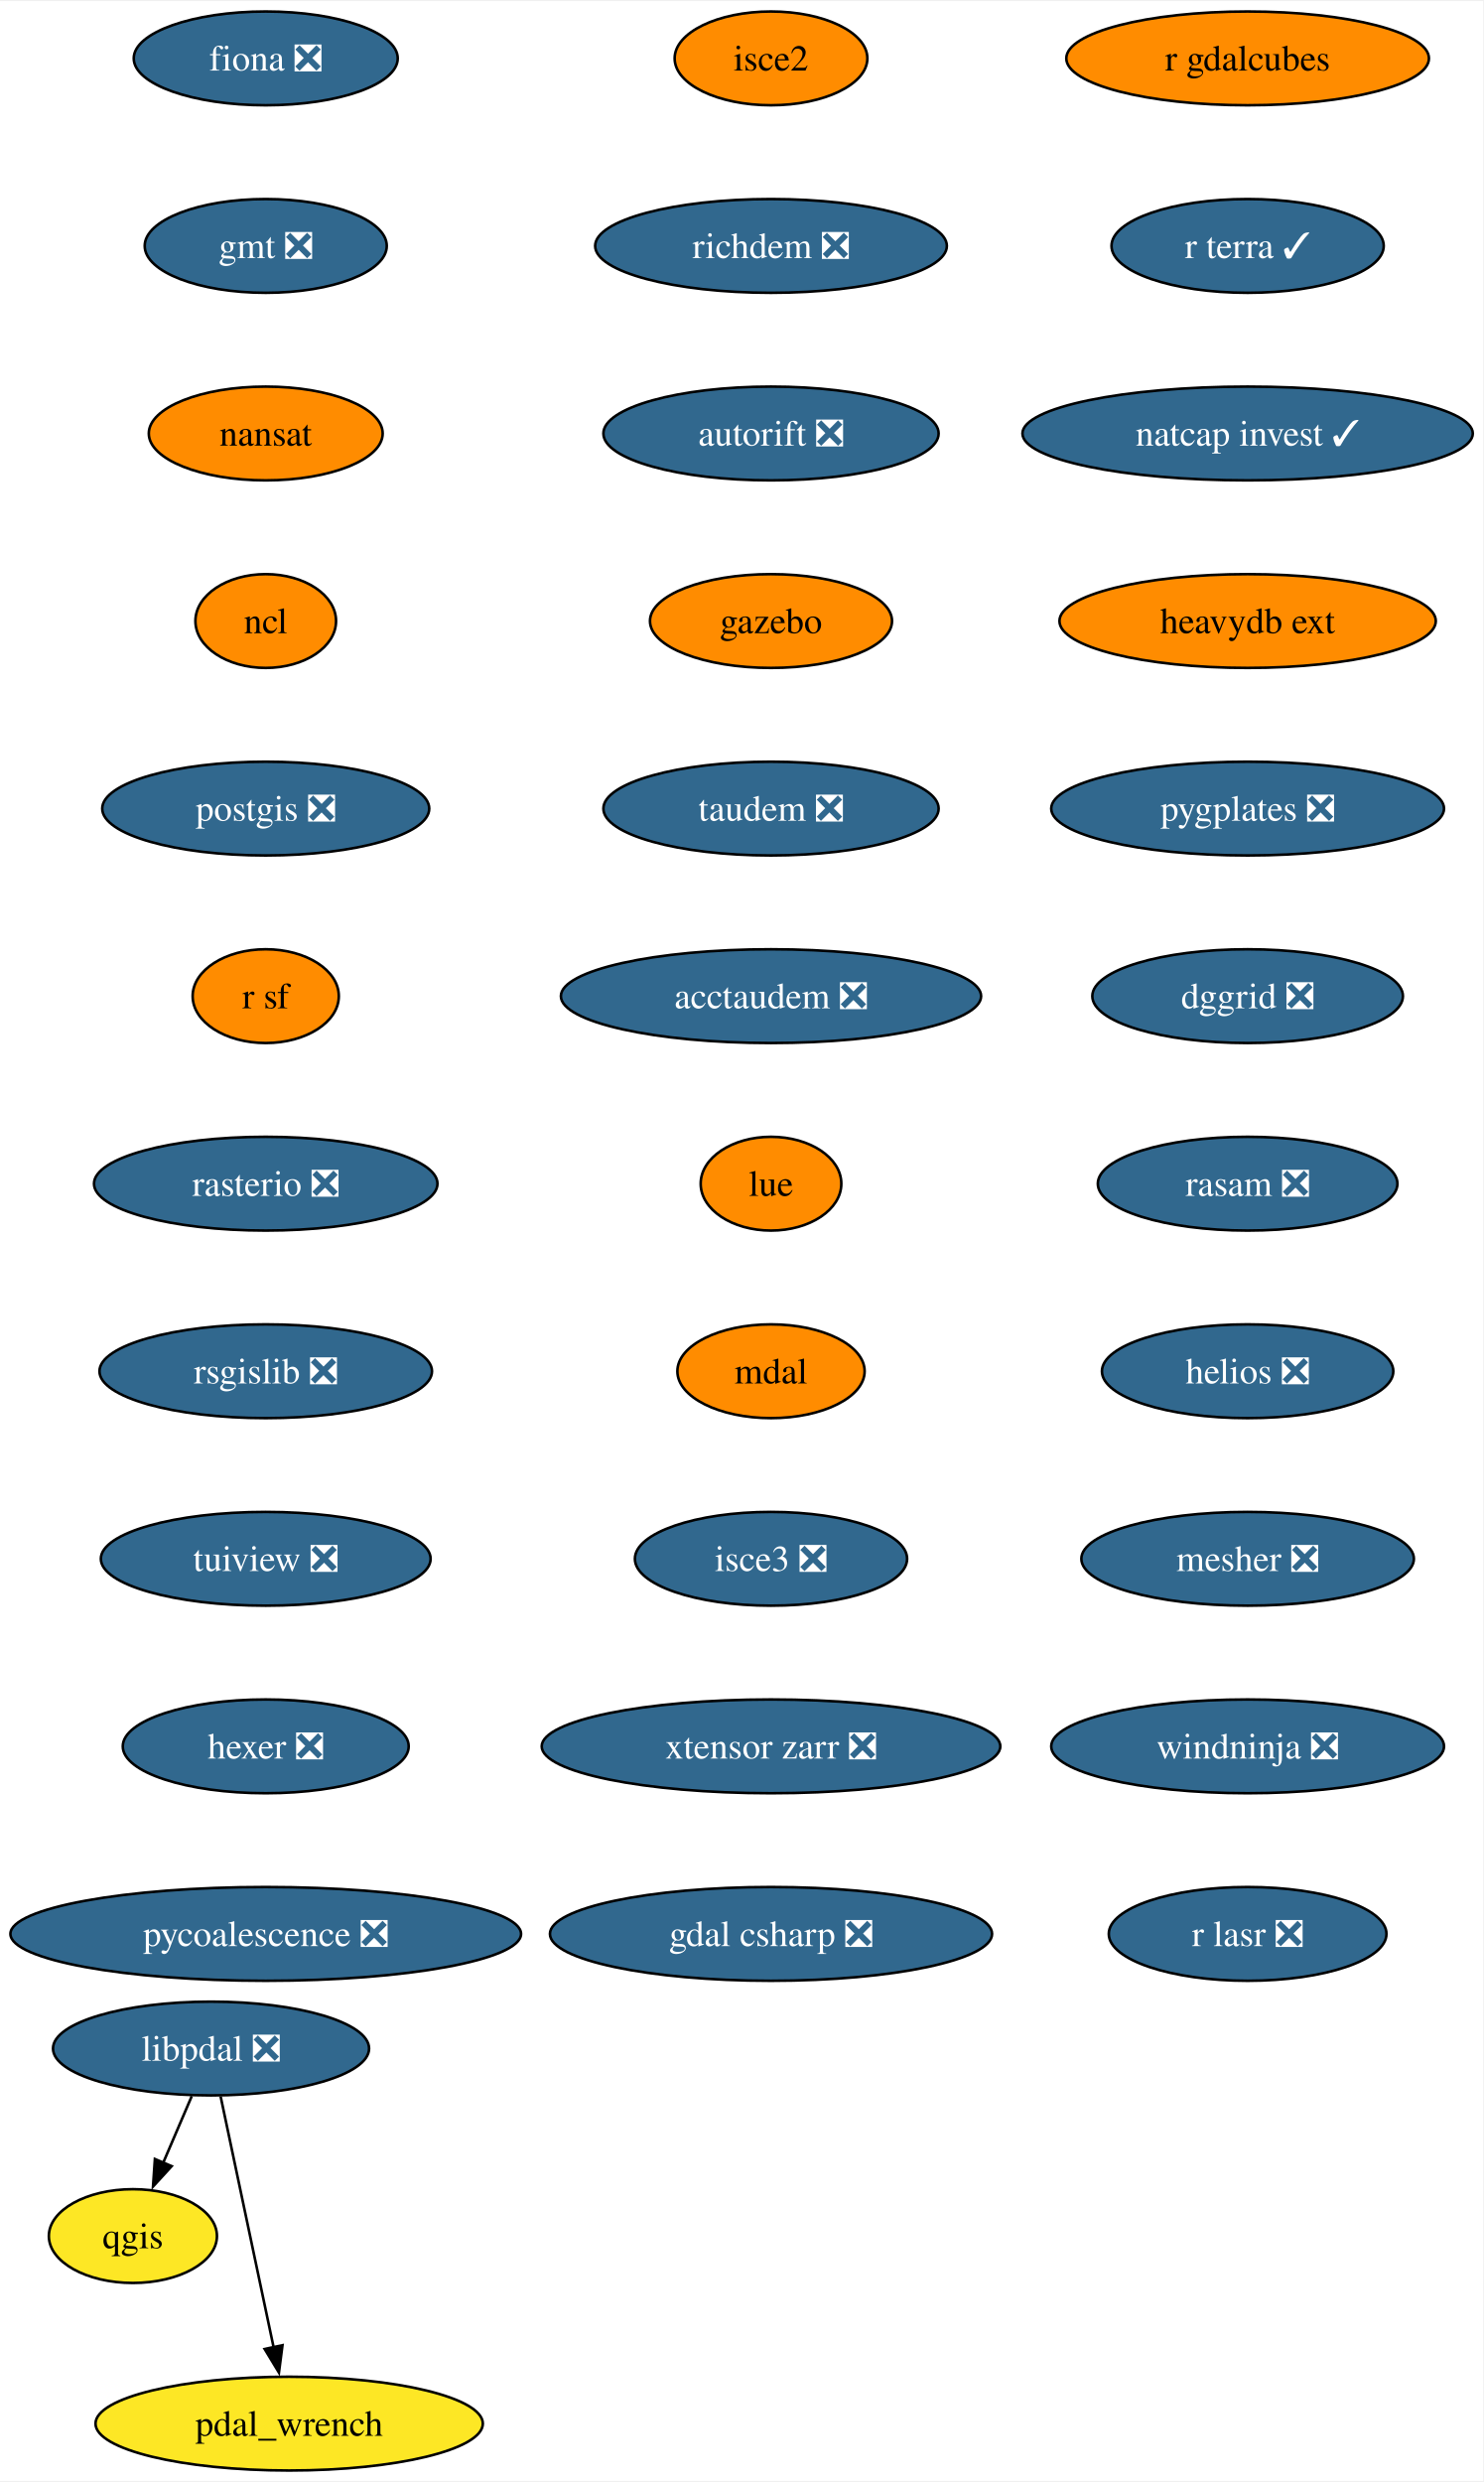
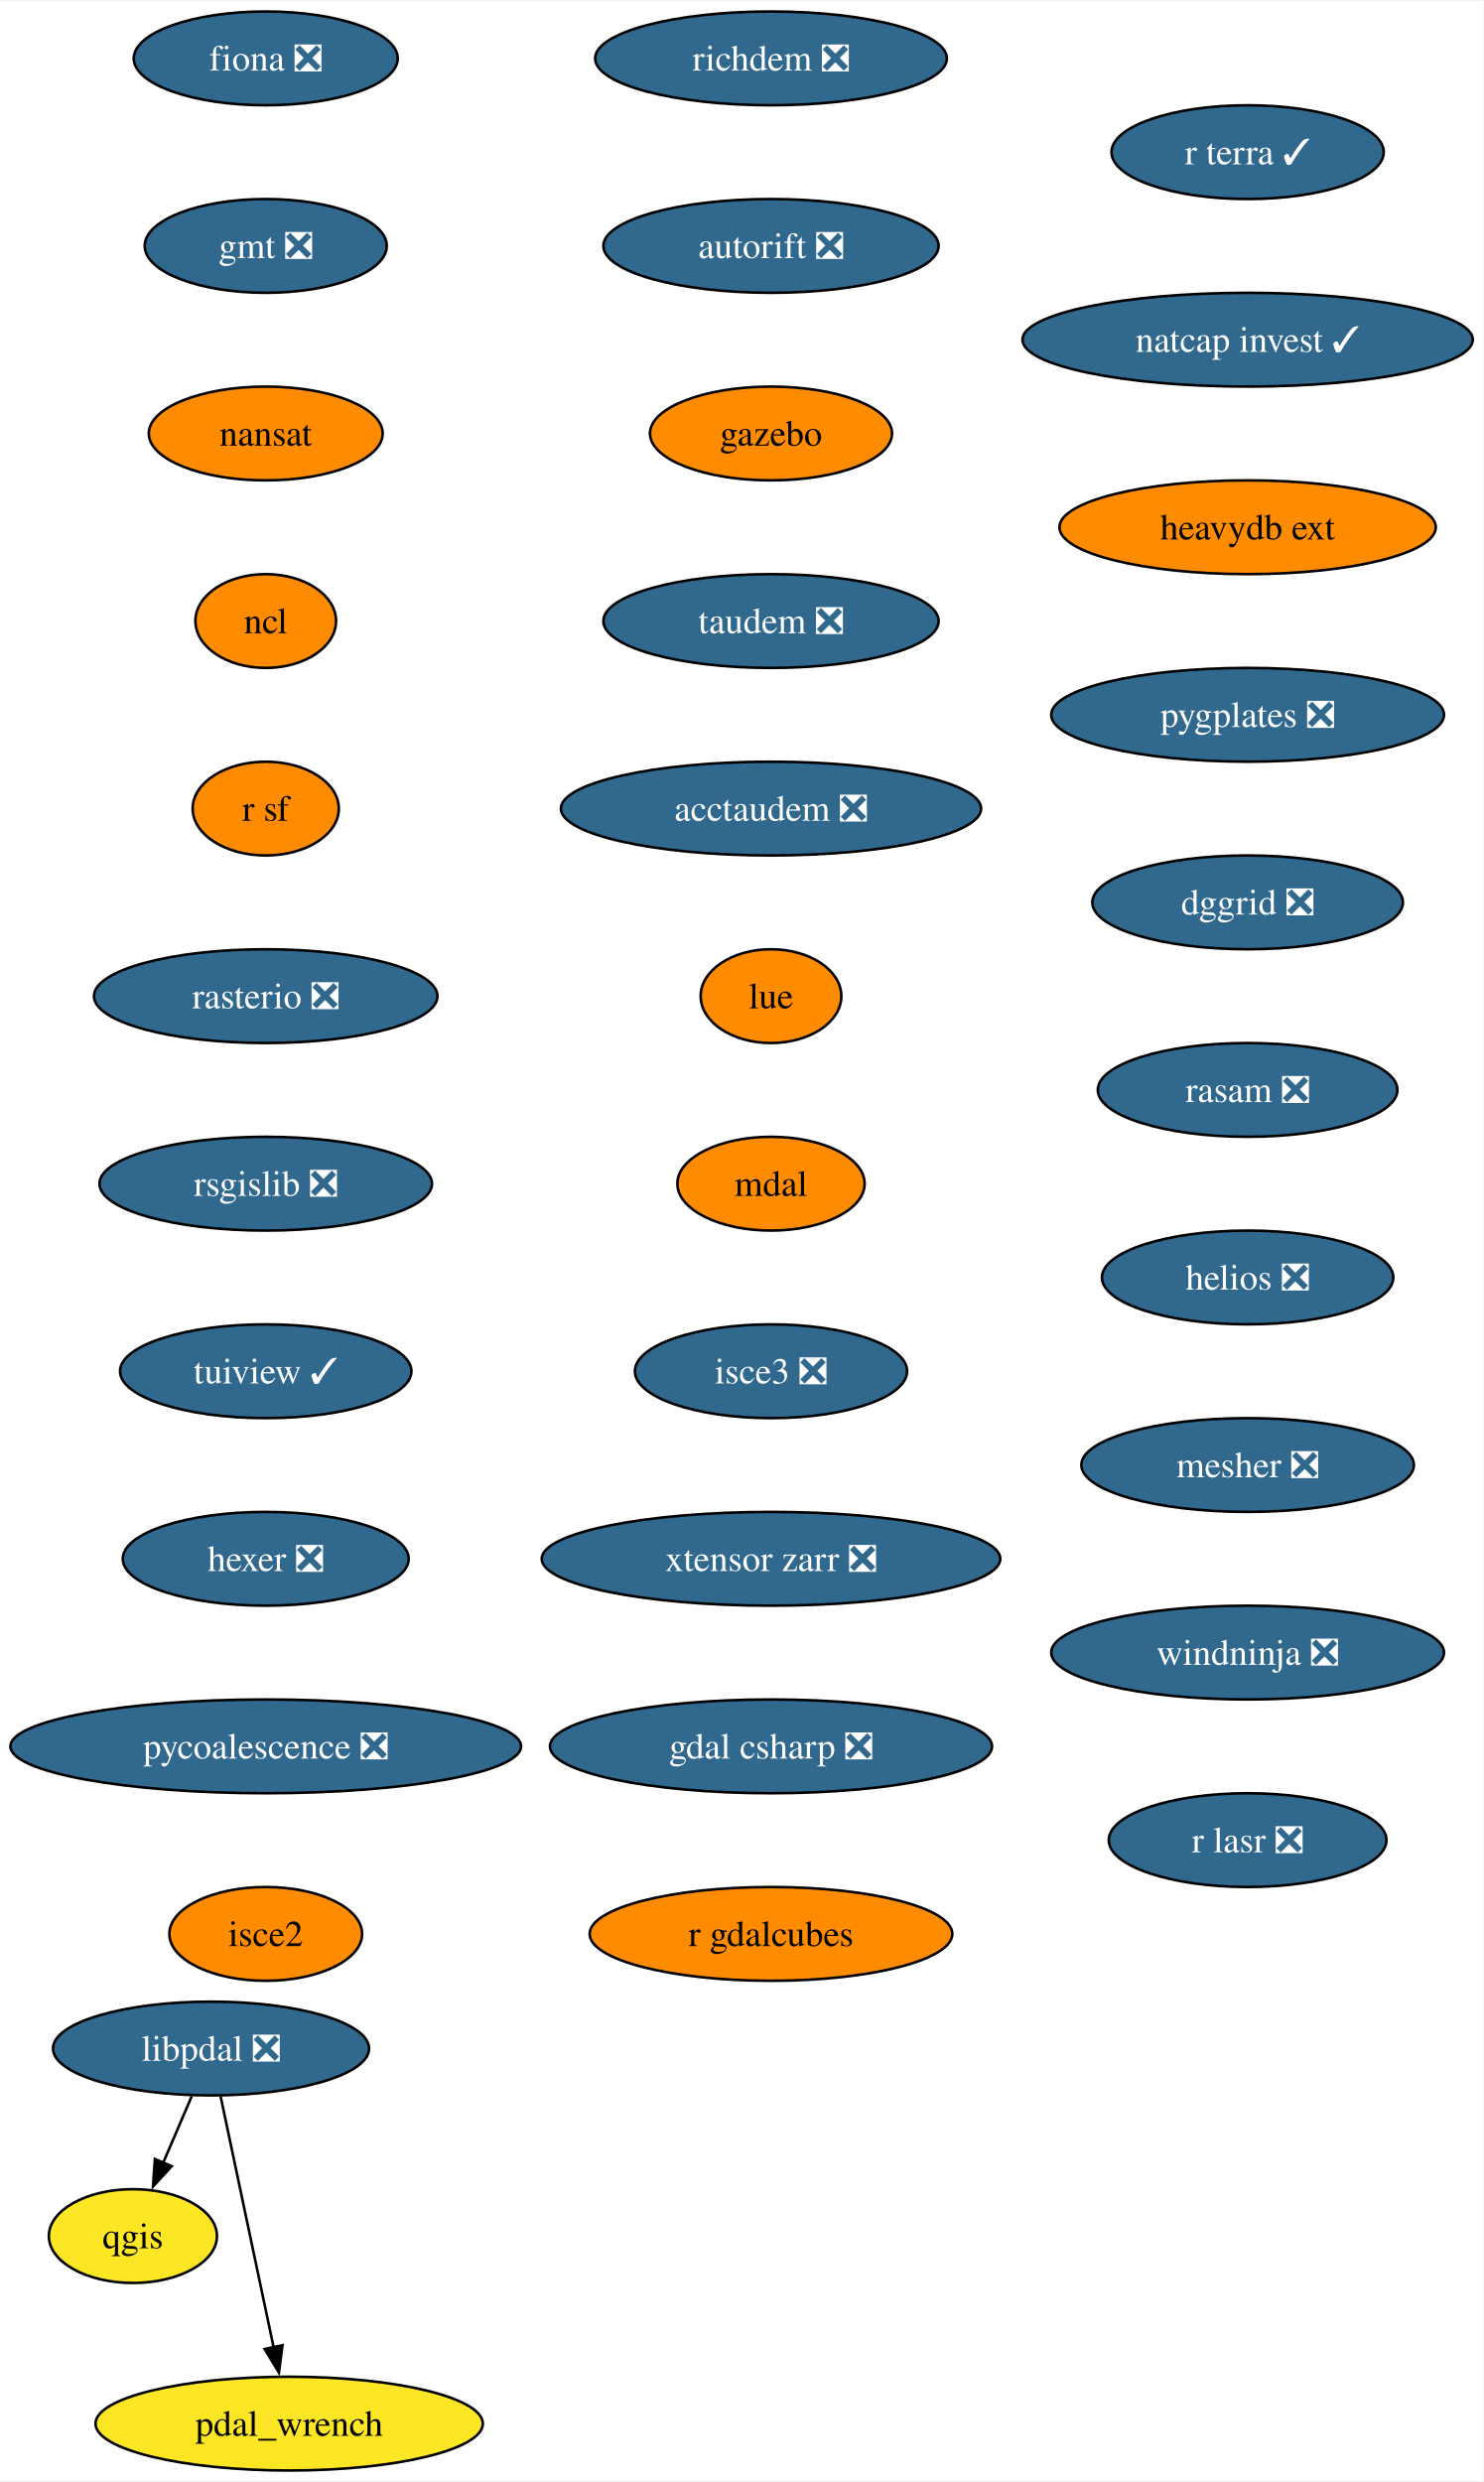
<svg xmlns="http://www.w3.org/2000/svg" xmlns:xlink="http://www.w3.org/1999/xlink" width="569pt" height="952pt" viewBox="0.00 0.00 569.49 952.00">
  <g id="graph0" class="graph" transform="scale(1 1) rotate(0) translate(4 948)">
    <polygon fill="white" stroke="none" points="-4,4 -4,-948 565.49,-948 565.49,4 -4,4" />
    <g id="node1" class="node">
      <g id="a_node1">
        <a xlink:href="https://github.com/conda-forge/fiona-feedstock/pull/236" xlink:title="fiona ❎">
          <ellipse fill="#31688e" stroke="black" cx="98.03" cy="-926" rx="50.68" ry="18" />
          <text text-anchor="middle" x="98.03" y="-921.33" font-family="Times,serif" font-size="14.00" fill="white">fiona ❎</text>
        </a>
      </g>
    </g>
    <g id="node2" class="node">
      <g id="a_node2">
        <a xlink:href="https://github.com/conda-forge/gmt-feedstock/pull/315" xlink:title="gmt ❎">
          <ellipse fill="#31688e" stroke="black" cx="98.03" cy="-854" rx="46.47" ry="18" />
          <text text-anchor="middle" x="98.03" y="-849.33" font-family="Times,serif" font-size="14.00" fill="white">gmt ❎</text>
        </a>
      </g>
    </g>
    <g id="node3" class="node">
      <g id="a_node3">
        <a xlink:href="https://github.com/conda-forge/nansat-feedstock" xlink:title="nansat">
          <ellipse fill="#ff8c00" stroke="black" cx="98.03" cy="-782" rx="44.9" ry="18" />
          <text text-anchor="middle" x="98.03" y="-777.33" font-family="Times,serif" font-size="14.00">nansat</text>
        </a>
      </g>
    </g>
    <g id="node4" class="node">
      <g id="a_node4">
        <a xlink:href="https://github.com/conda-forge/ncl-feedstock" xlink:title="ncl">
          <ellipse fill="#ff8c00" stroke="black" cx="98.03" cy="-710" rx="27" ry="18" />
          <text text-anchor="middle" x="98.03" y="-705.33" font-family="Times,serif" font-size="14.00">ncl</text>
        </a>
      </g>
    </g>
    <g id="node5" class="node">
      <g id="a_node5">
-         <a xlink:href="https://github.com/conda-forge/postgis-feedstock/pull/128" xlink:title="postgis ❎">
-           <ellipse fill="#31688e" stroke="black" cx="98.03" cy="-638" rx="62.78" ry="18" />
-           <text text-anchor="middle" x="98.03" y="-633.33" font-family="Times,serif" font-size="14.00" fill="white">postgis ❎</text>
+         <a xlink:href="https://github.com/conda-forge/r-sf-feedstock" xlink:title="r sf">
+           <ellipse fill="#ff8c00" stroke="black" cx="98.03" cy="-638" rx="28.06" ry="18" />
+           <text text-anchor="middle" x="98.03" y="-633.33" font-family="Times,serif" font-size="14.00">r sf</text>
+         </a>
+       </g>
+     </g>
+     <g id="node7" class="node">
+       <g id="a_node7">
+         <a xlink:href="https://github.com/conda-forge/rasterio-feedstock/pull/332" xlink:title="rasterio ❎">
+           <ellipse fill="#31688e" stroke="black" cx="98.03" cy="-566" rx="65.94" ry="18" />
+           <text text-anchor="middle" x="98.03" y="-561.33" font-family="Times,serif" font-size="14.00" fill="white">rasterio ❎</text>
        </a>
      </g>
    </g>
    <g id="node6" class="node">
      <g id="a_node6">
-         <a xlink:href="https://github.com/conda-forge/r-sf-feedstock" xlink:title="r sf">
-           <ellipse fill="#ff8c00" stroke="black" cx="98.03" cy="-566" rx="28.06" ry="18" />
-           <text text-anchor="middle" x="98.03" y="-561.33" font-family="Times,serif" font-size="14.00">r sf</text>
-         </a>
-       </g>
-     </g>
-     <g id="node8" class="node">
-       <g id="a_node8">
-         <a xlink:href="https://github.com/conda-forge/rasterio-feedstock/pull/332" xlink:title="rasterio ❎">
-           <ellipse fill="#31688e" stroke="black" cx="98.03" cy="-494" rx="65.94" ry="18" />
-           <text text-anchor="middle" x="98.03" y="-489.32" font-family="Times,serif" font-size="14.00" fill="white">rasterio ❎</text>
-         </a>
-       </g>
-     </g>
-     <g id="node7" class="node">
-       <g id="a_node7">
        <a xlink:href="https://github.com/conda-forge/qgis-feedstock" xlink:title="qgis">
          <ellipse fill="#fde725" stroke="black" cx="47.03" cy="-90" rx="32.27" ry="18" />
          <text text-anchor="middle" x="47.03" y="-85.33" font-family="Times,serif" font-size="14.00">qgis</text>
        </a>
      </g>
    </g>
+     <g id="node8" class="node">
+       <g id="a_node8">
+         <a xlink:href="https://github.com/conda-forge/rsgislib-feedstock/pull/98" xlink:title="rsgislib ❎">
+           <ellipse fill="#31688e" stroke="black" cx="98.03" cy="-494" rx="63.84" ry="18" />
+           <text text-anchor="middle" x="98.03" y="-489.32" font-family="Times,serif" font-size="14.00" fill="white">rsgislib ❎</text>
+         </a>
+       </g>
+     </g>
    <g id="node9" class="node">
      <g id="a_node9">
-         <a xlink:href="https://github.com/conda-forge/rsgislib-feedstock/pull/98" xlink:title="rsgislib ❎">
-           <ellipse fill="#31688e" stroke="black" cx="98.03" cy="-422" rx="63.84" ry="18" />
-           <text text-anchor="middle" x="98.03" y="-417.32" font-family="Times,serif" font-size="14.00" fill="white">rsgislib ❎</text>
+         <a xlink:href="https://github.com/conda-forge/tuiview-feedstock/pull/68" xlink:title="tuiview ✓">
+           <ellipse fill="#31688e" stroke="black" cx="98.03" cy="-422" rx="55.94" ry="18" />
+           <text text-anchor="middle" x="98.03" y="-417.32" font-family="Times,serif" font-size="14.00" fill="white">tuiview ✓</text>
        </a>
      </g>
    </g>
    <g id="node10" class="node">
      <g id="a_node10">
-         <a xlink:href="https://github.com/conda-forge/tuiview-feedstock/pull/68" xlink:title="tuiview ❎">
-           <ellipse fill="#31688e" stroke="black" cx="98.03" cy="-350" rx="63.31" ry="18" />
-           <text text-anchor="middle" x="98.03" y="-345.32" font-family="Times,serif" font-size="14.00" fill="white">tuiview ❎</text>
+         <a xlink:href="https://github.com/conda-forge/hexer-feedstock/pull/16" xlink:title="hexer ❎">
+           <ellipse fill="#31688e" stroke="black" cx="98.03" cy="-350" rx="54.89" ry="18" />
+           <text text-anchor="middle" x="98.03" y="-345.32" font-family="Times,serif" font-size="14.00" fill="white">hexer ❎</text>
        </a>
      </g>
    </g>
    <g id="node11" class="node">
      <g id="a_node11">
-         <a xlink:href="https://github.com/conda-forge/hexer-feedstock/pull/16" xlink:title="hexer ❎">
-           <ellipse fill="#31688e" stroke="black" cx="98.03" cy="-278" rx="54.89" ry="18" />
-           <text text-anchor="middle" x="98.03" y="-273.32" font-family="Times,serif" font-size="14.00" fill="white">hexer ❎</text>
+         <a xlink:href="https://github.com/conda-forge/pycoalescence-feedstock/pull/63" xlink:title="pycoalescence ❎">
+           <ellipse fill="#31688e" stroke="black" cx="98.03" cy="-278" rx="98.03" ry="18" />
+           <text text-anchor="middle" x="98.03" y="-273.32" font-family="Times,serif" font-size="14.00" fill="white">pycoalescence ❎</text>
        </a>
      </g>
    </g>
    <g id="node12" class="node">
      <g id="a_node12">
-         <a xlink:href="https://github.com/conda-forge/pycoalescence-feedstock/pull/63" xlink:title="pycoalescence ❎">
-           <ellipse fill="#31688e" stroke="black" cx="98.03" cy="-206" rx="98.03" ry="18" />
-           <text text-anchor="middle" x="98.03" y="-201.32" font-family="Times,serif" font-size="14.00" fill="white">pycoalescence ❎</text>
+         <a xlink:href="https://github.com/conda-forge/isce2-feedstock" xlink:title="isce2">
+           <ellipse fill="#ff8c00" stroke="black" cx="98.03" cy="-206" rx="37" ry="18" />
+           <text text-anchor="middle" x="98.03" y="-201.32" font-family="Times,serif" font-size="14.00">isce2</text>
        </a>
      </g>
    </g>
    <g id="node13" class="node">
      <g id="a_node13">
-         <a xlink:href="https://github.com/conda-forge/isce2-feedstock" xlink:title="isce2">
-           <ellipse fill="#ff8c00" stroke="black" cx="292.03" cy="-926" rx="37" ry="18" />
-           <text text-anchor="middle" x="292.03" y="-921.33" font-family="Times,serif" font-size="14.00">isce2</text>
+         <a xlink:href="https://github.com/conda-forge/richdem-feedstock/pull/31" xlink:title="richdem ❎">
+           <ellipse fill="#31688e" stroke="black" cx="292.03" cy="-926" rx="67.52" ry="18" />
+           <text text-anchor="middle" x="292.03" y="-921.33" font-family="Times,serif" font-size="14.00" fill="white">richdem ❎</text>
        </a>
      </g>
    </g>
    <g id="node14" class="node">
      <g id="a_node14">
-         <a xlink:href="https://github.com/conda-forge/richdem-feedstock/pull/31" xlink:title="richdem ❎">
-           <ellipse fill="#31688e" stroke="black" cx="292.03" cy="-854" rx="67.52" ry="18" />
-           <text text-anchor="middle" x="292.03" y="-849.33" font-family="Times,serif" font-size="14.00" fill="white">richdem ❎</text>
+         <a xlink:href="https://github.com/conda-forge/autorift-feedstock/pull/56" xlink:title="autorift ❎">
+           <ellipse fill="#31688e" stroke="black" cx="292.03" cy="-854" rx="64.36" ry="18" />
+           <text text-anchor="middle" x="292.03" y="-849.33" font-family="Times,serif" font-size="14.00" fill="white">autorift ❎</text>
        </a>
      </g>
    </g>
    <g id="node15" class="node">
      <g id="a_node15">
-         <a xlink:href="https://github.com/conda-forge/autorift-feedstock/pull/56" xlink:title="autorift ❎">
-           <ellipse fill="#31688e" stroke="black" cx="292.03" cy="-782" rx="64.36" ry="18" />
-           <text text-anchor="middle" x="292.03" y="-777.33" font-family="Times,serif" font-size="14.00" fill="white">autorift ❎</text>
+         <a xlink:href="https://github.com/conda-forge/gazebo-feedstock" xlink:title="gazebo">
+           <ellipse fill="#ff8c00" stroke="black" cx="292.03" cy="-782" rx="46.47" ry="18" />
+           <text text-anchor="middle" x="292.03" y="-777.33" font-family="Times,serif" font-size="14.00">gazebo</text>
        </a>
      </g>
    </g>
    <g id="node16" class="node">
      <g id="a_node16">
-         <a xlink:href="https://github.com/conda-forge/gazebo-feedstock" xlink:title="gazebo">
-           <ellipse fill="#ff8c00" stroke="black" cx="292.03" cy="-710" rx="46.47" ry="18" />
-           <text text-anchor="middle" x="292.03" y="-705.33" font-family="Times,serif" font-size="14.00">gazebo</text>
+         <a xlink:href="https://github.com/conda-forge/taudem-feedstock/pull/21" xlink:title="taudem ❎">
+           <ellipse fill="#31688e" stroke="black" cx="292.03" cy="-710" rx="64.36" ry="18" />
+           <text text-anchor="middle" x="292.03" y="-705.33" font-family="Times,serif" font-size="14.00" fill="white">taudem ❎</text>
        </a>
      </g>
    </g>
    <g id="node17" class="node">
      <g id="a_node17">
-         <a xlink:href="https://github.com/conda-forge/taudem-feedstock/pull/21" xlink:title="taudem ❎">
-           <ellipse fill="#31688e" stroke="black" cx="292.03" cy="-638" rx="64.36" ry="18" />
-           <text text-anchor="middle" x="292.03" y="-633.33" font-family="Times,serif" font-size="14.00" fill="white">taudem ❎</text>
+         <a xlink:href="https://github.com/conda-forge/acctaudem-feedstock/pull/16" xlink:title="acctaudem ❎">
+           <ellipse fill="#31688e" stroke="black" cx="292.03" cy="-638" rx="80.67" ry="18" />
+           <text text-anchor="middle" x="292.03" y="-633.33" font-family="Times,serif" font-size="14.00" fill="white">acctaudem ❎</text>
        </a>
      </g>
    </g>
    <g id="node18" class="node">
      <g id="a_node18">
-         <a xlink:href="https://github.com/conda-forge/acctaudem-feedstock/pull/16" xlink:title="acctaudem ❎">
-           <ellipse fill="#31688e" stroke="black" cx="292.03" cy="-566" rx="80.67" ry="18" />
-           <text text-anchor="middle" x="292.03" y="-561.33" font-family="Times,serif" font-size="14.00" fill="white">acctaudem ❎</text>
+         <a xlink:href="https://github.com/conda-forge/lue-feedstock" xlink:title="lue">
+           <ellipse fill="#ff8c00" stroke="black" cx="292.03" cy="-566" rx="27" ry="18" />
+           <text text-anchor="middle" x="292.03" y="-561.33" font-family="Times,serif" font-size="14.00">lue</text>
        </a>
      </g>
    </g>
    <g id="node19" class="node">
      <g id="a_node19">
-         <a xlink:href="https://github.com/conda-forge/lue-feedstock" xlink:title="lue">
-           <ellipse fill="#ff8c00" stroke="black" cx="292.03" cy="-494" rx="27" ry="18" />
-           <text text-anchor="middle" x="292.03" y="-489.32" font-family="Times,serif" font-size="14.00">lue</text>
+         <a xlink:href="https://github.com/conda-forge/mdal-feedstock" xlink:title="mdal">
+           <ellipse fill="#ff8c00" stroke="black" cx="292.03" cy="-494" rx="35.95" ry="18" />
+           <text text-anchor="middle" x="292.03" y="-489.32" font-family="Times,serif" font-size="14.00">mdal</text>
        </a>
      </g>
    </g>
    <g id="node20" class="node">
      <g id="a_node20">
-         <a xlink:href="https://github.com/conda-forge/mdal-feedstock" xlink:title="mdal">
-           <ellipse fill="#ff8c00" stroke="black" cx="292.03" cy="-422" rx="35.95" ry="18" />
-           <text text-anchor="middle" x="292.03" y="-417.32" font-family="Times,serif" font-size="14.00">mdal</text>
+         <a xlink:href="https://github.com/conda-forge/isce3-feedstock/pull/86" xlink:title="isce3 ❎">
+           <ellipse fill="#31688e" stroke="black" cx="292.03" cy="-422" rx="52.26" ry="18" />
+           <text text-anchor="middle" x="292.03" y="-417.32" font-family="Times,serif" font-size="14.00" fill="white">isce3 ❎</text>
        </a>
      </g>
    </g>
    <g id="node21" class="node">
      <g id="a_node21">
-         <a xlink:href="https://github.com/conda-forge/isce3-feedstock/pull/86" xlink:title="isce3 ❎">
-           <ellipse fill="#31688e" stroke="black" cx="292.03" cy="-350" rx="52.26" ry="18" />
-           <text text-anchor="middle" x="292.03" y="-345.32" font-family="Times,serif" font-size="14.00" fill="white">isce3 ❎</text>
+         <a xlink:href="https://github.com/conda-forge/xtensor-zarr-feedstock/pull/16" xlink:title="xtensor zarr ❎">
+           <ellipse fill="#31688e" stroke="black" cx="292.03" cy="-350" rx="88.04" ry="18" />
+           <text text-anchor="middle" x="292.03" y="-345.32" font-family="Times,serif" font-size="14.00" fill="white">xtensor zarr ❎</text>
        </a>
      </g>
    </g>
    <g id="node22" class="node">
      <g id="a_node22">
-         <a xlink:href="https://github.com/conda-forge/xtensor-zarr-feedstock/pull/16" xlink:title="xtensor zarr ❎">
-           <ellipse fill="#31688e" stroke="black" cx="292.03" cy="-278" rx="88.04" ry="18" />
-           <text text-anchor="middle" x="292.03" y="-273.32" font-family="Times,serif" font-size="14.00" fill="white">xtensor zarr ❎</text>
+         <a xlink:href="https://github.com/conda-forge/gdal-csharp-feedstock/pull/24" xlink:title="gdal csharp ❎">
+           <ellipse fill="#31688e" stroke="black" cx="292.03" cy="-278" rx="84.88" ry="18" />
+           <text text-anchor="middle" x="292.03" y="-273.32" font-family="Times,serif" font-size="14.00" fill="white">gdal csharp ❎</text>
        </a>
      </g>
    </g>
    <g id="node23" class="node">
      <g id="a_node23">
-         <a xlink:href="https://github.com/conda-forge/gdal-csharp-feedstock/pull/24" xlink:title="gdal csharp ❎">
-           <ellipse fill="#31688e" stroke="black" cx="292.03" cy="-206" rx="84.88" ry="18" />
-           <text text-anchor="middle" x="292.03" y="-201.32" font-family="Times,serif" font-size="14.00" fill="white">gdal csharp ❎</text>
+         <a xlink:href="https://github.com/conda-forge/r-gdalcubes-feedstock" xlink:title="r gdalcubes">
+           <ellipse fill="#ff8c00" stroke="black" cx="292.03" cy="-206" rx="69.62" ry="18" />
+           <text text-anchor="middle" x="292.03" y="-201.32" font-family="Times,serif" font-size="14.00">r gdalcubes</text>
        </a>
      </g>
    </g>
    <g id="node24" class="node">
      <g id="a_node24">
-         <a xlink:href="https://github.com/conda-forge/r-gdalcubes-feedstock" xlink:title="r gdalcubes">
-           <ellipse fill="#ff8c00" stroke="black" cx="475.03" cy="-926" rx="69.62" ry="18" />
-           <text text-anchor="middle" x="475.03" y="-921.33" font-family="Times,serif" font-size="14.00">r gdalcubes</text>
+         <a xlink:href="https://github.com/conda-forge/r-terra-feedstock/pull/120" xlink:title="r terra ✓">
+           <ellipse fill="#31688e" stroke="black" cx="475.03" cy="-890" rx="52.26" ry="18" />
+           <text text-anchor="middle" x="475.03" y="-885.33" font-family="Times,serif" font-size="14.00" fill="white">r terra ✓</text>
        </a>
      </g>
    </g>
    <g id="node25" class="node">
      <g id="a_node25">
-         <a xlink:href="https://github.com/conda-forge/r-terra-feedstock/pull/120" xlink:title="r terra ✓">
-           <ellipse fill="#31688e" stroke="black" cx="475.03" cy="-854" rx="52.26" ry="18" />
-           <text text-anchor="middle" x="475.03" y="-849.33" font-family="Times,serif" font-size="14.00" fill="white">r terra ✓</text>
+         <a xlink:href="https://github.com/conda-forge/natcap.invest-feedstock/pull/37" xlink:title="natcap invest ✓">
+           <ellipse fill="#31688e" stroke="black" cx="475.03" cy="-818" rx="86.46" ry="18" />
+           <text text-anchor="middle" x="475.03" y="-813.33" font-family="Times,serif" font-size="14.00" fill="white">natcap invest ✓</text>
        </a>
      </g>
    </g>
    <g id="node26" class="node">
      <g id="a_node26">
-         <a xlink:href="https://github.com/conda-forge/natcap.invest-feedstock/pull/37" xlink:title="natcap invest ✓">
-           <ellipse fill="#31688e" stroke="black" cx="475.03" cy="-782" rx="86.46" ry="18" />
-           <text text-anchor="middle" x="475.03" y="-777.33" font-family="Times,serif" font-size="14.00" fill="white">natcap invest ✓</text>
+         <a xlink:href="https://github.com/conda-forge/heavydb-ext-feedstock" xlink:title="heavydb ext">
+           <ellipse fill="#ff8c00" stroke="black" cx="475.03" cy="-746" rx="72.25" ry="18" />
+           <text text-anchor="middle" x="475.03" y="-741.33" font-family="Times,serif" font-size="14.00">heavydb ext</text>
        </a>
      </g>
    </g>
    <g id="node27" class="node">
      <g id="a_node27">
-         <a xlink:href="https://github.com/conda-forge/heavydb-ext-feedstock" xlink:title="heavydb ext">
-           <ellipse fill="#ff8c00" stroke="black" cx="475.03" cy="-710" rx="72.25" ry="18" />
-           <text text-anchor="middle" x="475.03" y="-705.33" font-family="Times,serif" font-size="14.00">heavydb ext</text>
+         <a xlink:href="https://github.com/conda-forge/pygplates-feedstock/pull/41" xlink:title="pygplates ❎">
+           <ellipse fill="#31688e" stroke="black" cx="475.03" cy="-674" rx="75.41" ry="18" />
+           <text text-anchor="middle" x="475.03" y="-669.33" font-family="Times,serif" font-size="14.00" fill="white">pygplates ❎</text>
        </a>
      </g>
    </g>
    <g id="node28" class="node">
      <g id="a_node28">
-         <a xlink:href="https://github.com/conda-forge/pygplates-feedstock/pull/41" xlink:title="pygplates ❎">
-           <ellipse fill="#31688e" stroke="black" cx="475.03" cy="-638" rx="75.41" ry="18" />
-           <text text-anchor="middle" x="475.03" y="-633.33" font-family="Times,serif" font-size="14.00" fill="white">pygplates ❎</text>
+         <a xlink:href="https://github.com/conda-forge/dggrid-feedstock/pull/17" xlink:title="dggrid ❎">
+           <ellipse fill="#31688e" stroke="black" cx="475.03" cy="-602" rx="59.63" ry="18" />
+           <text text-anchor="middle" x="475.03" y="-597.33" font-family="Times,serif" font-size="14.00" fill="white">dggrid ❎</text>
        </a>
      </g>
    </g>
    <g id="node29" class="node">
      <g id="a_node29">
-         <a xlink:href="https://github.com/conda-forge/dggrid-feedstock/pull/17" xlink:title="dggrid ❎">
-           <ellipse fill="#31688e" stroke="black" cx="475.03" cy="-566" rx="59.63" ry="18" />
-           <text text-anchor="middle" x="475.03" y="-561.33" font-family="Times,serif" font-size="14.00" fill="white">dggrid ❎</text>
+         <a xlink:href="https://github.com/conda-forge/rasam-feedstock/pull/4" xlink:title="rasam ❎">
+           <ellipse fill="#31688e" stroke="black" cx="475.03" cy="-530" rx="57.52" ry="18" />
+           <text text-anchor="middle" x="475.03" y="-525.33" font-family="Times,serif" font-size="14.00" fill="white">rasam ❎</text>
        </a>
      </g>
    </g>
    <g id="node30" class="node">
      <g id="a_node30">
-         <a xlink:href="https://github.com/conda-forge/rasam-feedstock/pull/4" xlink:title="rasam ❎">
-           <ellipse fill="#31688e" stroke="black" cx="475.03" cy="-494" rx="57.52" ry="18" />
-           <text text-anchor="middle" x="475.03" y="-489.32" font-family="Times,serif" font-size="14.00" fill="white">rasam ❎</text>
+         <a xlink:href="https://github.com/conda-forge/helios-feedstock/pull/19" xlink:title="helios ❎">
+           <ellipse fill="#31688e" stroke="black" cx="475.03" cy="-458" rx="55.94" ry="18" />
+           <text text-anchor="middle" x="475.03" y="-453.32" font-family="Times,serif" font-size="14.00" fill="white">helios ❎</text>
+         </a>
+       </g>
+     </g>
+     <g id="node32" class="node">
+       <g id="a_node32">
+         <a xlink:href="https://github.com/conda-forge/mesher-feedstock/pull/18" xlink:title="mesher ❎">
+           <ellipse fill="#31688e" stroke="black" cx="475.03" cy="-386" rx="63.84" ry="18" />
+           <text text-anchor="middle" x="475.03" y="-381.32" font-family="Times,serif" font-size="14.00" fill="white">mesher ❎</text>
        </a>
      </g>
    </g>
    <g id="node31" class="node">
      <g id="a_node31">
-         <a xlink:href="https://github.com/conda-forge/helios-feedstock/pull/19" xlink:title="helios ❎">
-           <ellipse fill="#31688e" stroke="black" cx="475.03" cy="-422" rx="55.94" ry="18" />
-           <text text-anchor="middle" x="475.03" y="-417.32" font-family="Times,serif" font-size="14.00" fill="white">helios ❎</text>
-         </a>
-       </g>
-     </g>
-     <g id="node33" class="node">
-       <g id="a_node33">
-         <a xlink:href="https://github.com/conda-forge/mesher-feedstock/pull/18" xlink:title="mesher ❎">
-           <ellipse fill="#31688e" stroke="black" cx="475.03" cy="-350" rx="63.84" ry="18" />
-           <text text-anchor="middle" x="475.03" y="-345.32" font-family="Times,serif" font-size="14.00" fill="white">mesher ❎</text>
-         </a>
-       </g>
-     </g>
-     <g id="node32" class="node">
-       <g id="a_node32">
        <a xlink:href="https://github.com/conda-forge/pdal_wrench-feedstock" xlink:title="pdal_wrench">
          <ellipse fill="#fde725" stroke="black" cx="107.03" cy="-18" rx="74.36" ry="18" />
          <text text-anchor="middle" x="107.03" y="-13.32" font-family="Times,serif" font-size="14.00">pdal_wrench</text>
        </a>
      </g>
    </g>
+     <g id="node33" class="node">
+       <g id="a_node33">
+         <a xlink:href="https://github.com/conda-forge/windninja-feedstock/pull/3" xlink:title="windninja ❎">
+           <ellipse fill="#31688e" stroke="black" cx="475.03" cy="-314" rx="75.41" ry="18" />
+           <text text-anchor="middle" x="475.03" y="-309.32" font-family="Times,serif" font-size="14.00" fill="white">windninja ❎</text>
+         </a>
+       </g>
+     </g>
+     <g id="node35" class="node">
+       <g id="a_node35">
+         <a xlink:href="https://github.com/conda-forge/r-lasr-feedstock/pull/3" xlink:title="r lasr ❎">
+           <ellipse fill="#31688e" stroke="black" cx="475.03" cy="-242" rx="53.31" ry="18" />
+           <text text-anchor="middle" x="475.03" y="-237.32" font-family="Times,serif" font-size="14.00" fill="white">r lasr ❎</text>
+         </a>
+       </g>
+     </g>
    <g id="node34" class="node">
      <g id="a_node34">
-         <a xlink:href="https://github.com/conda-forge/windninja-feedstock/pull/3" xlink:title="windninja ❎">
-           <ellipse fill="#31688e" stroke="black" cx="475.03" cy="-278" rx="75.41" ry="18" />
-           <text text-anchor="middle" x="475.03" y="-273.32" font-family="Times,serif" font-size="14.00" fill="white">windninja ❎</text>
-         </a>
-       </g>
-     </g>
-     <g id="node36" class="node">
-       <g id="a_node36">
-         <a xlink:href="https://github.com/conda-forge/r-lasr-feedstock/pull/3" xlink:title="r lasr ❎">
-           <ellipse fill="#31688e" stroke="black" cx="475.03" cy="-206" rx="53.31" ry="18" />
-           <text text-anchor="middle" x="475.03" y="-201.32" font-family="Times,serif" font-size="14.00" fill="white">r lasr ❎</text>
-         </a>
-       </g>
-     </g>
-     <g id="node35" class="node">
-       <g id="a_node35">
        <a xlink:href="https://github.com/conda-forge/libpdal-feedstock/pull/34" xlink:title="libpdal ❎">
          <ellipse fill="#31688e" stroke="black" cx="77.03" cy="-162" rx="60.68" ry="18" />
          <text text-anchor="middle" x="77.03" y="-157.32" font-family="Times,serif" font-size="14.00" fill="white">libpdal ❎</text>
        </a>
      </g>
    </g>
-     <g id="edge30" class="edge">
+     <g id="edge29" class="edge">
      <path fill="none" stroke="black" d="M69.62,-143.7C66.3,-135.95 62.31,-126.64 58.61,-118.02" />
      <polygon fill="black" stroke="black" points="61.91,-116.83 54.75,-109.01 55.47,-119.58 61.91,-116.83" />
    </g>
-     <g id="edge31" class="edge">
+     <g id="edge30" class="edge">
      <path fill="none" stroke="black" d="M80.71,-143.59C85.8,-119.5 95.04,-75.75 101.11,-47.03" />
      <polygon fill="black" stroke="black" points="104.46,-48.1 103.1,-37.59 97.61,-46.65 104.46,-48.1" />
    </g>
  </g>
</svg>
